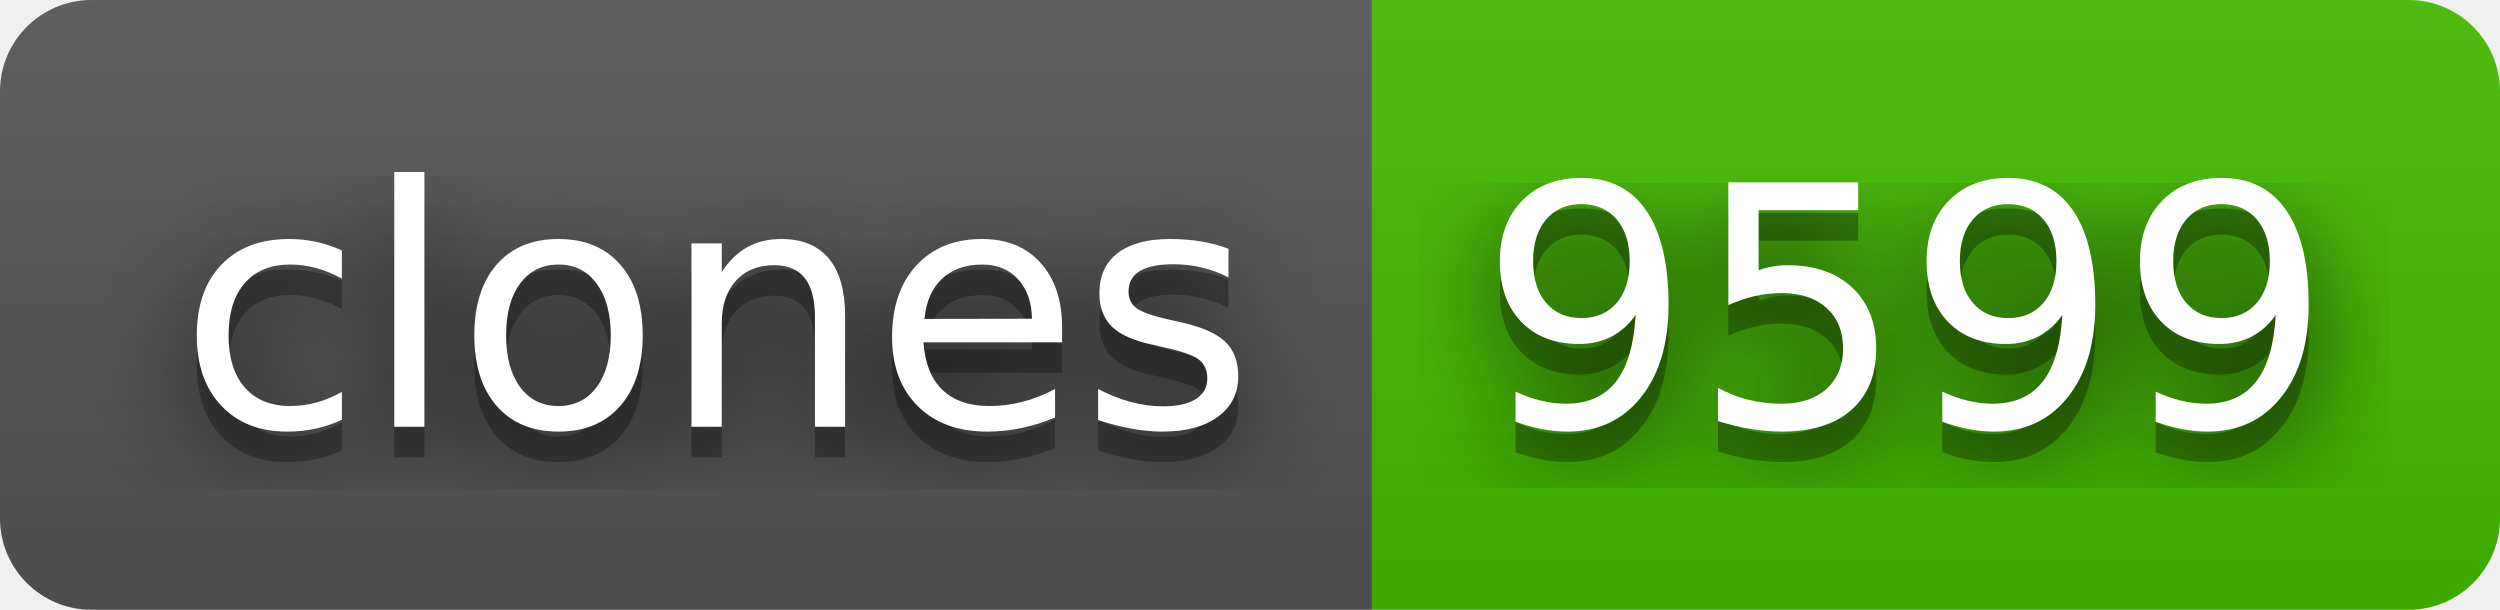
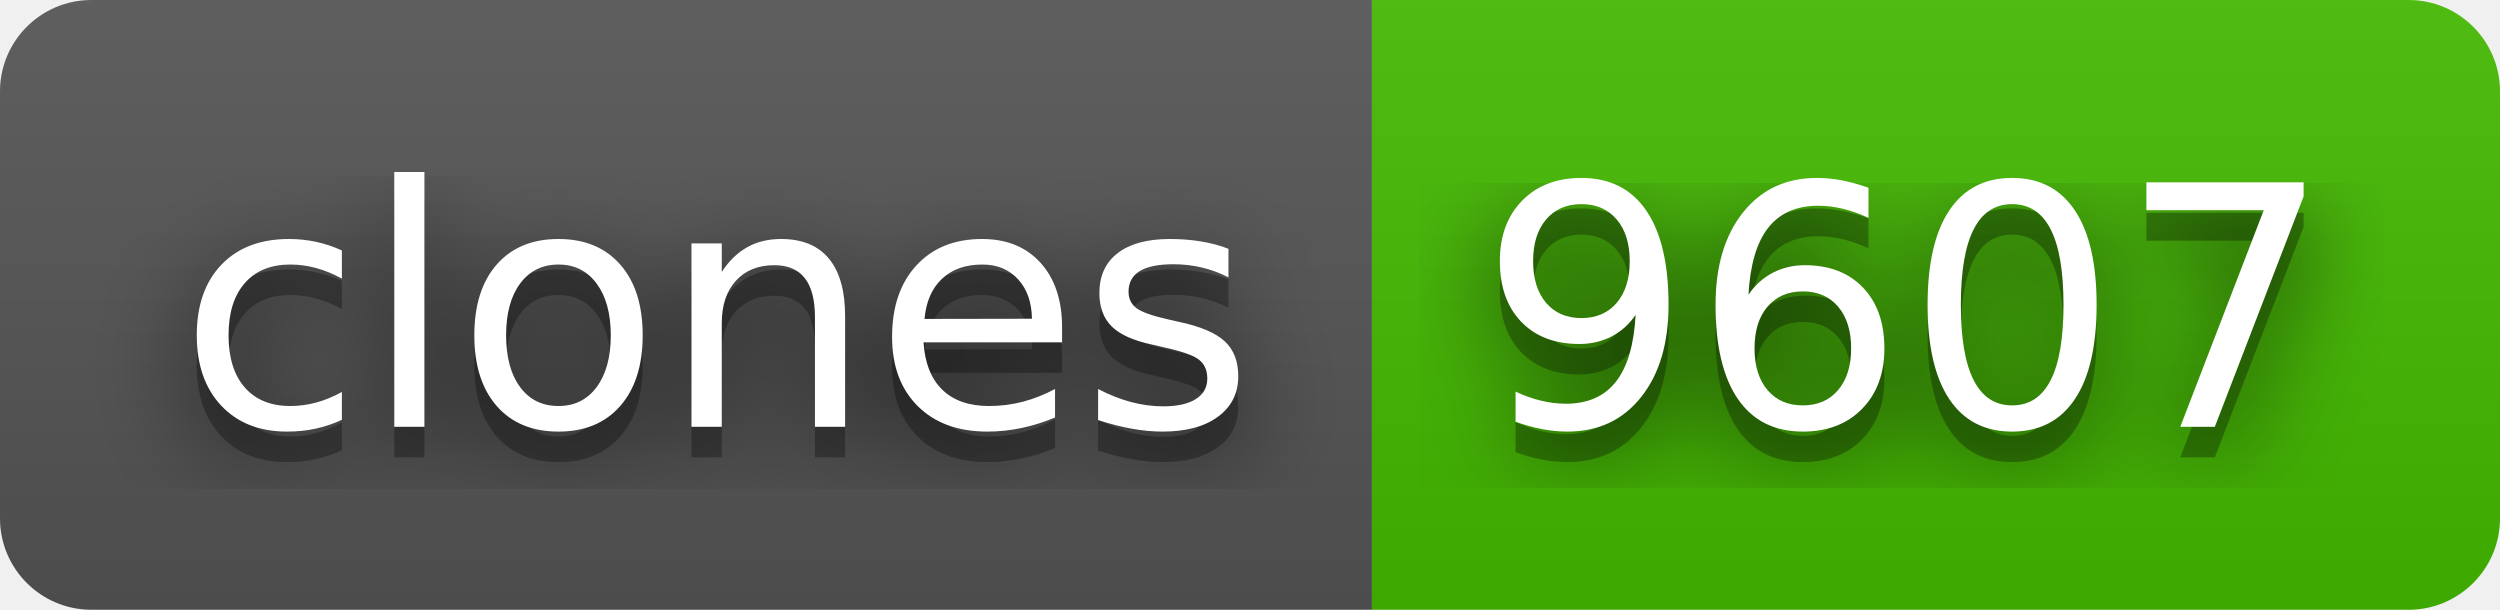
- <svg xmlns="http://www.w3.org/2000/svg" width="82" height="20" role="img" aria-label="clones: 9599">
+ <svg xmlns="http://www.w3.org/2000/svg" width="82" height="20" role="img" aria-label="clones: 9607">
  <filter id="blur">
    <feGaussianBlur stdDeviation="16" />
  </filter>
  <linearGradient id="s" x2="0" y2="100%">
    <stop offset="0" stop-color="#bbb" stop-opacity=".1" />
    <stop offset="1" stop-opacity=".1" />
  </linearGradient>
  <clipPath id="r">
    <rect width="82" height="20" rx="3" />
  </clipPath>
  <g clip-path="url(#r)">
    <rect width="45" height="20" fill="#555" />
    <rect x="45" width="37" height="20" fill="#4b0" />
    <rect width="82" height="20" fill="url(#s)" />
  </g>
  <g fill="#fff" text-anchor="middle" font-family="Verdana,Geneva,DejaVu Sans,sans-serif" text-rendering="geometricPrecision" font-size="110">
    <g transform="scale(.1)">
      <g aria-hidden="true" fill="#010101">
        <text x="235" y="150" fill-opacity=".8" filter="url(#blur)" textLength="350">clones</text>
        <text x="235" y="150" fill-opacity=".3" textLength="350">clones</text>
      </g>
      <text x="235" y="140" textLength="350">clones</text>
    </g>
    <g transform="scale(.1)">
      <g aria-hidden="true" fill="#010101">
-         <text x="625" y="150" fill-opacity=".8" filter="url(#blur)" textLength="270">9599</text>
-         <text x="625" y="150" fill-opacity=".3" textLength="270">9599</text>
+         <text x="625" y="150" fill-opacity=".8" filter="url(#blur)" textLength="270">9607</text>
+         <text x="625" y="150" fill-opacity=".3" textLength="270">9607</text>
      </g>
-       <text x="625" y="140" textLength="270">9599</text>
+       <text x="625" y="140" textLength="270">9607</text>
    </g>
  </g>
</svg>
